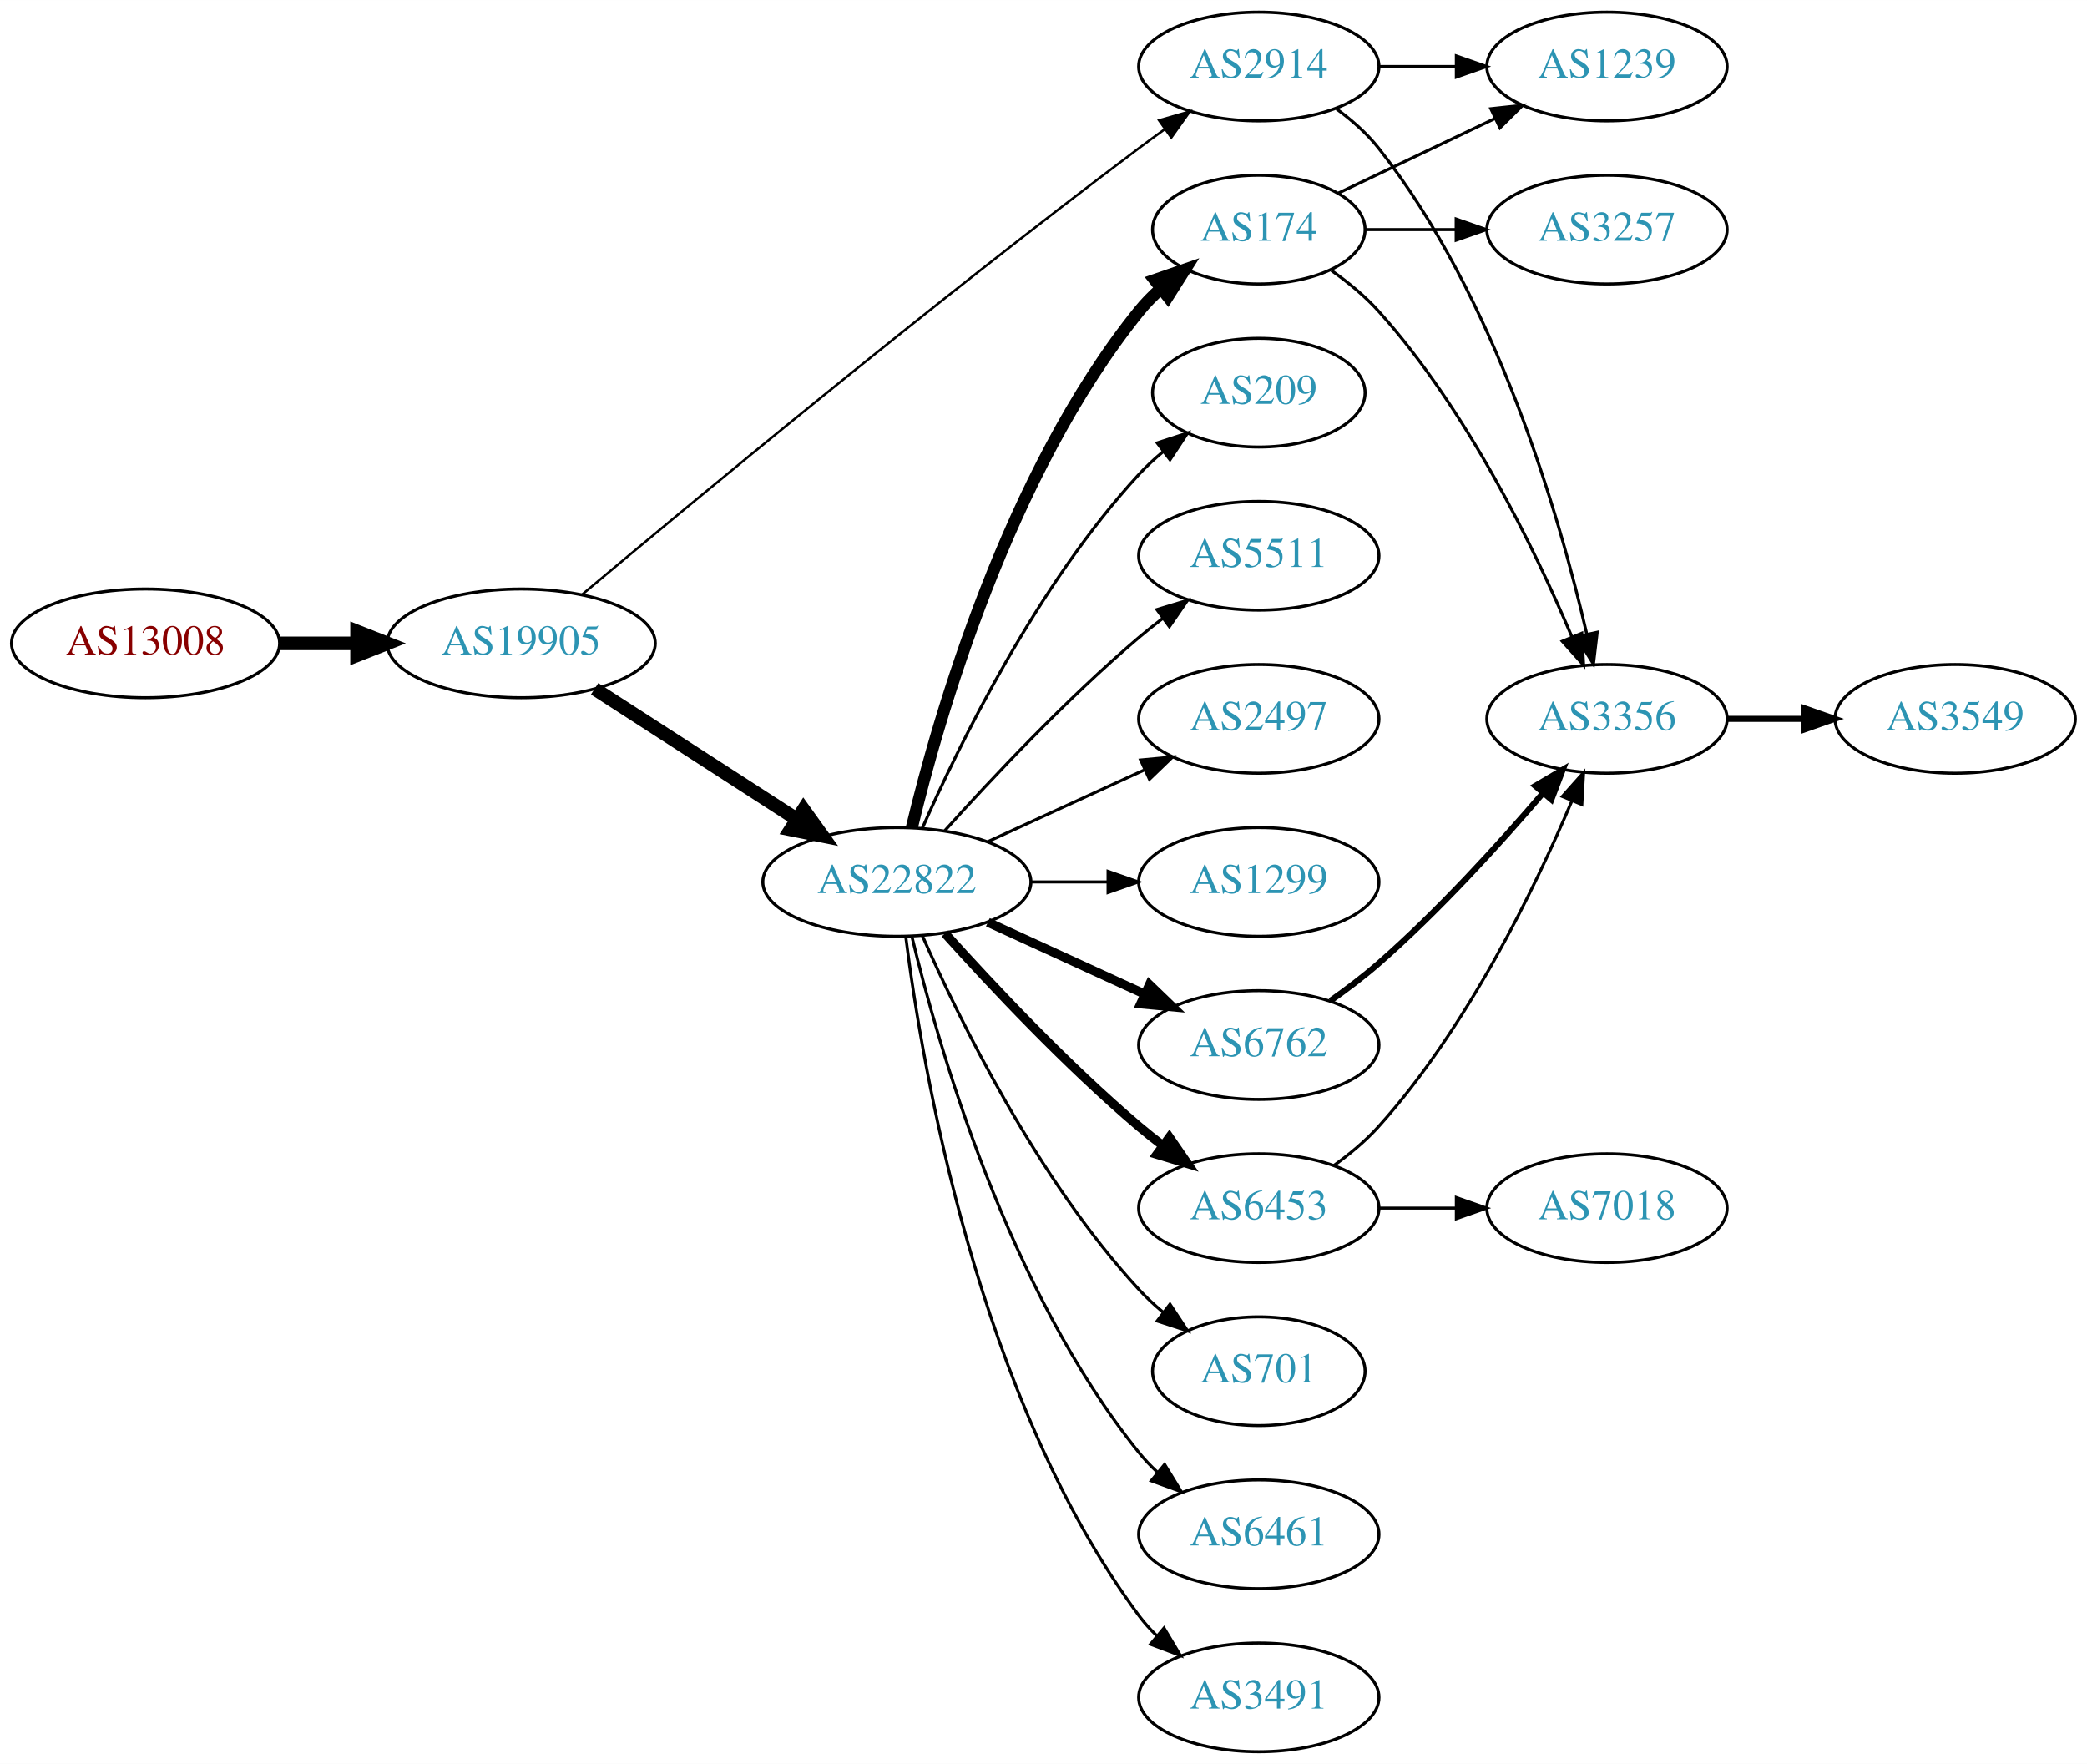
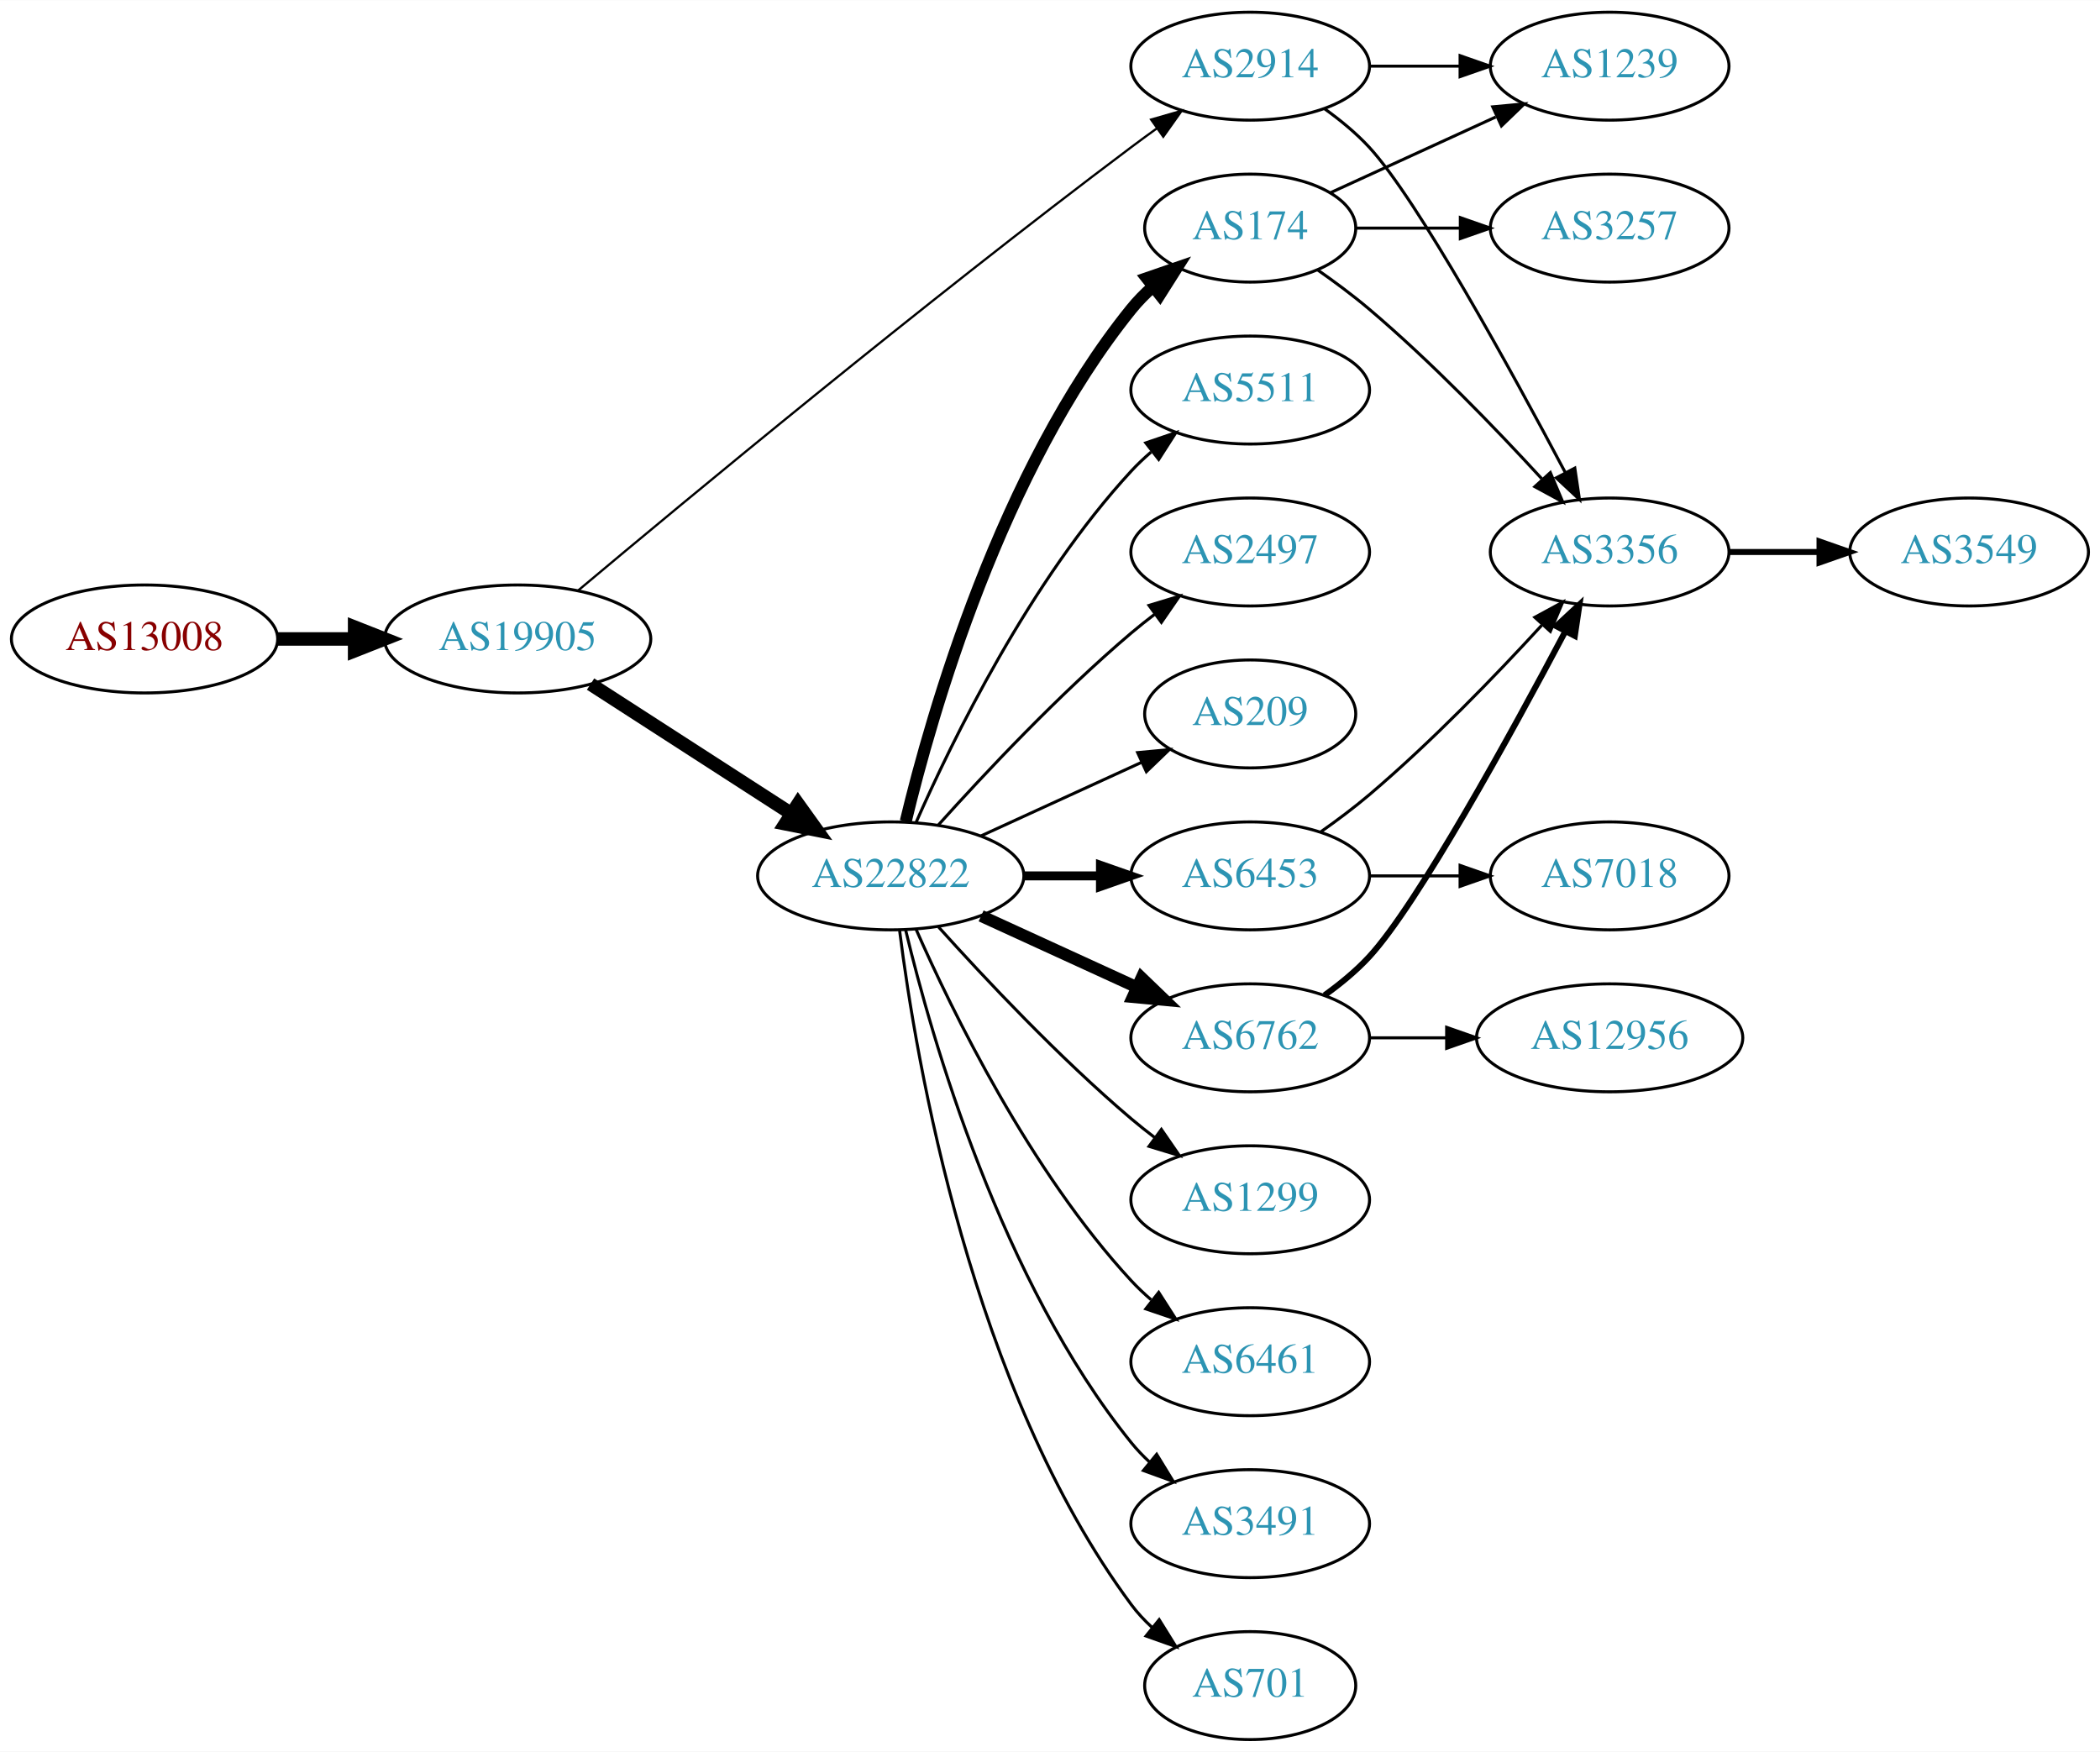
- <svg xmlns="http://www.w3.org/2000/svg" xmlns:xlink="http://www.w3.org/1999/xlink" width="691pt" height="584pt" viewBox="0.00 0.00 691.06 584.00">
+ <svg xmlns="http://www.w3.org/2000/svg" xmlns:xlink="http://www.w3.org/1999/xlink" width="700pt" height="584pt" viewBox="0.00 0.00 700.15 584.00">
  <g id="graph0" class="graph" transform="scale(1 1) rotate(0) translate(4 580)">
-     <polygon fill="white" stroke="none" points="-4,4 -4,-580 687.055,-580 687.055,4 -4,4" />
+     <polygon fill="white" stroke="none" points="-4,4 -4,-580 696.155,-580 696.155,4 -4,4" />
    <g id="node1" class="node">
      <g id="a_node1">
        <a xlink:href="/asn/13008" xlink:title="AS13008 ~ Vienna, Austria [AT]">
          <ellipse fill="#ffffff" stroke="black" cx="44.196" cy="-367" rx="44.393" ry="18" />
          <text text-anchor="middle" x="44.196" y="-363.3" font-family="Times,serif" font-size="14.00" fill="#880000">AS13008</text>
        </a>
      </g>
    </g>
    <g id="node2" class="node">
      <g id="a_node2">
        <a xlink:href="/asn/19905" xlink:title="AS19905 ~ NeuStar, Inc. [US]">
          <ellipse fill="#ffffff" stroke="black" cx="168.588" cy="-367" rx="44.393" ry="18" />
          <text text-anchor="middle" x="168.588" y="-363.3" font-family="Times,serif" font-size="14.00" fill="#2c94b3">AS19905</text>
        </a>
      </g>
    </g>
    <g id="edge1" class="edge">
      <path fill="none" stroke="black" stroke-width="4.5" d="M88.692,-367C96.898,-367 105.569,-367 114.041,-367" />
      <polygon fill="black" stroke="black" stroke-width="4.5" points="114.233,-370.938 124.233,-367 114.233,-363.063 114.233,-370.938" />
    </g>
    <g id="node3" class="node">
      <g id="a_node3">
        <a xlink:href="/asn/22822" xlink:title="AS22822 ~ Limelight Networks, Inc. [US]">
          <ellipse fill="#ffffff" stroke="black" cx="292.98" cy="-288" rx="44.393" ry="18" />
          <text text-anchor="middle" x="292.98" y="-284.3" font-family="Times,serif" font-size="14.00" fill="#2c94b3">AS22822</text>
        </a>
      </g>
    </g>
    <g id="edge2" class="edge">
      <path fill="none" stroke="black" stroke-width="4.5" d="M192.897,-351.955C211.832,-339.733 238.744,-322.362 259.744,-308.808" />
      <polygon fill="black" stroke="black" stroke-width="4.5" points="262.075,-311.99 268.341,-303.258 257.804,-305.373 262.075,-311.99" />
    </g>
    <g id="node4" class="node">
      <g id="a_node4">
        <a xlink:href="/asn/2914" xlink:title="AS2914 ~ NTT America, Inc. [US]">
          <ellipse fill="#ffffff" stroke="black" cx="412.823" cy="-558" rx="39.794" ry="18" />
          <text text-anchor="middle" x="412.823" y="-554.3" font-family="Times,serif" font-size="14.00" fill="#2c94b3">AS2914</text>
        </a>
      </g>
    </g>
    <g id="edge3" class="edge">
-       <path fill="none" stroke="black" stroke-width="0.794" d="M188.61,-383.049C224.228,-412.935 303.668,-478.819 373.176,-531 375.944,-533.078 378.852,-535.205 381.777,-537.31" />
-       <polygon fill="black" stroke="black" stroke-width="0.794" points="379.789,-540.191 389.97,-543.12 383.838,-534.481 379.789,-540.191" />
+       <path fill="none" stroke="black" stroke-width="0.75" d="M188.61,-383.049C224.228,-412.935 303.668,-478.819 373.176,-531 375.944,-533.078 378.852,-535.205 381.777,-537.31" />
+       <polygon fill="black" stroke="black" stroke-width="0.75" points="379.789,-540.191 389.97,-543.12 383.838,-534.481 379.789,-540.191" />
    </g>
    <g id="node5" class="node">
      <g id="a_node5">
-         <a xlink:href="/asn/1299" xlink:title="AS1299 ~ Telia Carrier [EU]">
-           <ellipse fill="#ffffff" stroke="black" cx="412.823" cy="-288" rx="39.794" ry="18" />
-           <text text-anchor="middle" x="412.823" y="-284.3" font-family="Times,serif" font-size="14.00" fill="#2c94b3">AS1299</text>
+         <a xlink:href="/asn/174" xlink:title="AS174 ~ Cogent Communications [US]">
+           <ellipse fill="#ffffff" stroke="black" cx="412.823" cy="-504" rx="35.194" ry="18" />
+           <text text-anchor="middle" x="412.823" y="-500.3" font-family="Times,serif" font-size="14.00" fill="#2c94b3">AS174</text>
        </a>
      </g>
    </g>
    <g id="edge4" class="edge">
-       <path fill="none" stroke="black" d="M337.191,-288C345.504,-288 354.267,-288 362.749,-288" />
-       <polygon fill="black" stroke="black" points="362.908,-291.5 372.908,-288 362.908,-284.5 362.908,-291.5" />
+       <path fill="none" stroke="black" stroke-width="4" d="M297.973,-306.158C306.584,-342.026 329.726,-423.146 373.176,-477 375.284,-479.612 377.707,-482.079 380.292,-484.382" />
+       <polygon fill="black" stroke="black" stroke-width="4" points="378.358,-487.316 388.372,-490.775 382.701,-481.826 378.358,-487.316" />
    </g>
    <g id="node6" class="node">
      <g id="a_node6">
+         <a xlink:href="/asn/1299" xlink:title="AS1299 ~ Telia Carrier [EU]">
+           <ellipse fill="#ffffff" stroke="black" cx="412.823" cy="-180" rx="39.794" ry="18" />
+           <text text-anchor="middle" x="412.823" y="-176.3" font-family="Times,serif" font-size="14.00" fill="#2c94b3">AS1299</text>
+         </a>
+       </g>
+     </g>
+     <g id="edge5" class="edge">
+       <path fill="none" stroke="black" d="M308.913,-270.956C324.239,-253.903 349.175,-227.35 373.176,-207 375.674,-204.883 378.334,-202.768 381.045,-200.707" />
+       <polygon fill="black" stroke="black" points="383.212,-203.459 389.222,-194.734 379.082,-197.806 383.212,-203.459" />
+     </g>
+     <g id="node7" class="node">
+       <g id="a_node7">
+         <a xlink:href="/asn/6453" xlink:title="AS6453 ~ TATA COMMUNICATIONS (AMERICA) INC [US]">
+           <ellipse fill="#ffffff" stroke="black" cx="412.823" cy="-288" rx="39.794" ry="18" />
+           <text text-anchor="middle" x="412.823" y="-284.3" font-family="Times,serif" font-size="14.00" fill="#2c94b3">AS6453</text>
+         </a>
+       </g>
+     </g>
+     <g id="edge6" class="edge">
+       <path fill="none" stroke="black" stroke-width="3" d="M337.191,-288C345.504,-288 354.267,-288 362.749,-288" />
+       <polygon fill="black" stroke="black" stroke-width="3" points="362.908,-291.5 372.908,-288 362.908,-284.5 362.908,-291.5" />
+     </g>
+     <g id="node8" class="node">
+       <g id="a_node8">
+         <a xlink:href="/asn/6461" xlink:title="AS6461 ~ Zayo Bandwidth [US]">
+           <ellipse fill="#ffffff" stroke="black" cx="412.823" cy="-126" rx="39.794" ry="18" />
+           <text text-anchor="middle" x="412.823" y="-122.3" font-family="Times,serif" font-size="14.00" fill="#2c94b3">AS6461</text>
+         </a>
+       </g>
+     </g>
+     <g id="edge7" class="edge">
+       <path fill="none" stroke="black" d="M301.396,-270.239C313.464,-242.817 339.436,-189.527 373.176,-153 375.207,-150.802 377.446,-148.681 379.792,-146.66" />
+       <polygon fill="black" stroke="black" points="382.319,-149.126 388.036,-140.206 378.004,-143.614 382.319,-149.126" />
+     </g>
+     <g id="node9" class="node">
+       <g id="a_node9">
+         <a xlink:href="/asn/3491" xlink:title="AS3491 ~ PCCW Global, Inc. [US]">
+           <ellipse fill="#ffffff" stroke="black" cx="412.823" cy="-72" rx="39.794" ry="18" />
+           <text text-anchor="middle" x="412.823" y="-68.3" font-family="Times,serif" font-size="14.00" fill="#2c94b3">AS3491</text>
+         </a>
+       </g>
+     </g>
+     <g id="edge8" class="edge">
+       <path fill="none" stroke="black" d="M297.973,-269.842C306.584,-233.974 329.726,-152.854 373.176,-99 375.007,-96.731 377.077,-94.57 379.284,-92.532" />
+       <polygon fill="black" stroke="black" points="381.635,-95.131 387.166,-86.094 377.207,-89.709 381.635,-95.131" />
+     </g>
+     <g id="node10" class="node">
+       <g id="a_node10">
+         <a xlink:href="/asn/701" xlink:title="AS701 ~ UUNET [US]">
+           <ellipse fill="#ffffff" stroke="black" cx="412.823" cy="-18" rx="35.194" ry="18" />
+           <text text-anchor="middle" x="412.823" y="-14.3" font-family="Times,serif" font-size="14.00" fill="#2c94b3">AS701</text>
+         </a>
+       </g>
+     </g>
+     <g id="edge9" class="edge">
+       <path fill="none" stroke="black" d="M295.939,-269.735C301.346,-226.671 319.792,-116.998 373.176,-45 375.175,-42.304 377.525,-39.78 380.062,-37.44" />
+       <polygon fill="black" stroke="black" points="382.477,-39.989 388.072,-30.992 378.087,-34.537 382.477,-39.989" />
+     </g>
+     <g id="node11" class="node">
+       <g id="a_node11">
        <a xlink:href="/asn/6762" xlink:title="AS6762 ~ TELECOM ITALIA SPARKLE S.p.A. [IT]">
          <ellipse fill="#ffffff" stroke="black" cx="412.823" cy="-234" rx="39.794" ry="18" />
          <text text-anchor="middle" x="412.823" y="-230.3" font-family="Times,serif" font-size="14.00" fill="#2c94b3">AS6762</text>
        </a>
      </g>
    </g>
-     <g id="edge5" class="edge">
-       <path fill="none" stroke="black" stroke-width="3" d="M323.11,-274.652C338.721,-267.498 358.119,-258.609 374.791,-250.97" />
-       <polygon fill="black" stroke="black" stroke-width="3" points="376.61,-253.986 384.243,-246.638 373.694,-247.622 376.61,-253.986" />
-     </g>
-     <g id="node7" class="node">
-       <g id="a_node7">
-         <a xlink:href="/asn/6453" xlink:title="AS6453 ~ TATA COMMUNICATIONS (AMERICA) INC [US]">
-           <ellipse fill="#ffffff" stroke="black" cx="412.823" cy="-180" rx="39.794" ry="18" />
-           <text text-anchor="middle" x="412.823" y="-176.3" font-family="Times,serif" font-size="14.00" fill="#2c94b3">AS6453</text>
-         </a>
-       </g>
-     </g>
-     <g id="edge6" class="edge">
-       <path fill="none" stroke="black" stroke-width="3" d="M308.913,-270.956C324.239,-253.903 349.175,-227.35 373.176,-207 375.674,-204.883 378.334,-202.768 381.045,-200.707" />
-       <polygon fill="black" stroke="black" stroke-width="3" points="383.212,-203.459 389.222,-194.734 379.082,-197.806 383.212,-203.459" />
-     </g>
-     <g id="node8" class="node">
-       <g id="a_node8">
-         <a xlink:href="/asn/174" xlink:title="AS174 ~ Cogent Communications [US]">
-           <ellipse fill="#ffffff" stroke="black" cx="412.823" cy="-504" rx="35.194" ry="18" />
-           <text text-anchor="middle" x="412.823" y="-500.3" font-family="Times,serif" font-size="14.00" fill="#2c94b3">AS174</text>
-         </a>
-       </g>
-     </g>
-     <g id="edge7" class="edge">
-       <path fill="none" stroke="black" stroke-width="4" d="M297.973,-306.158C306.584,-342.026 329.726,-423.146 373.176,-477 375.284,-479.612 377.707,-482.079 380.292,-484.382" />
-       <polygon fill="black" stroke="black" stroke-width="4" points="378.358,-487.316 388.372,-490.775 382.701,-481.826 378.358,-487.316" />
-     </g>
-     <g id="node9" class="node">
-       <g id="a_node9">
-         <a xlink:href="/asn/701" xlink:title="AS701 ~ UUNET [US]">
-           <ellipse fill="#ffffff" stroke="black" cx="412.823" cy="-126" rx="35.194" ry="18" />
-           <text text-anchor="middle" x="412.823" y="-122.3" font-family="Times,serif" font-size="14.00" fill="#2c94b3">AS701</text>
-         </a>
-       </g>
-     </g>
-     <g id="edge8" class="edge">
-       <path fill="none" stroke="black" d="M301.396,-270.239C313.464,-242.817 339.436,-189.527 373.176,-153 375.582,-150.396 378.28,-147.9 381.102,-145.551" />
-       <polygon fill="black" stroke="black" points="383.412,-148.191 389.246,-139.347 379.17,-142.622 383.412,-148.191" />
-     </g>
-     <g id="node10" class="node">
-       <g id="a_node10">
-         <a xlink:href="/asn/6461" xlink:title="AS6461 ~ Zayo Bandwidth [US]">
-           <ellipse fill="#ffffff" stroke="black" cx="412.823" cy="-72" rx="39.794" ry="18" />
-           <text text-anchor="middle" x="412.823" y="-68.3" font-family="Times,serif" font-size="14.00" fill="#2c94b3">AS6461</text>
-         </a>
-       </g>
-     </g>
-     <g id="edge9" class="edge">
-       <path fill="none" stroke="black" d="M297.973,-269.842C306.584,-233.974 329.726,-152.854 373.176,-99 375.007,-96.731 377.077,-94.57 379.284,-92.532" />
-       <polygon fill="black" stroke="black" points="381.635,-95.131 387.166,-86.094 377.207,-89.709 381.635,-95.131" />
-     </g>
-     <g id="node11" class="node">
-       <g id="a_node11">
-         <a xlink:href="/asn/3491" xlink:title="AS3491 ~ PCCW Global, Inc. [US]">
-           <ellipse fill="#ffffff" stroke="black" cx="412.823" cy="-18" rx="39.794" ry="18" />
-           <text text-anchor="middle" x="412.823" y="-14.3" font-family="Times,serif" font-size="14.00" fill="#2c94b3">AS3491</text>
-         </a>
-       </g>
-     </g>
    <g id="edge10" class="edge">
-       <path fill="none" stroke="black" d="M295.939,-269.735C301.346,-226.671 319.792,-116.998 373.176,-45 374.913,-42.658 376.915,-40.445 379.074,-38.37" />
-       <polygon fill="black" stroke="black" points="381.434,-40.959 386.867,-31.863 376.948,-35.586 381.434,-40.959" />
+       <path fill="none" stroke="black" stroke-width="4" d="M323.11,-274.652C338.721,-267.498 358.119,-258.609 374.791,-250.97" />
+       <polygon fill="black" stroke="black" stroke-width="4" points="376.61,-253.986 384.243,-246.638 373.694,-247.622 376.61,-253.986" />
    </g>
    <g id="node12" class="node">
      <g id="a_node12">
-         <a xlink:href="/asn/209" xlink:title="AS209 ~ CenturyLink Communications, LLC [US]">
-           <ellipse fill="#ffffff" stroke="black" cx="412.823" cy="-450" rx="35.194" ry="18" />
-           <text text-anchor="middle" x="412.823" y="-446.3" font-family="Times,serif" font-size="14.00" fill="#2c94b3">AS209</text>
+         <a xlink:href="/asn/5511" xlink:title="AS5511 ~ Orange S.A. [FR]">
+           <ellipse fill="#ffffff" stroke="black" cx="412.823" cy="-450" rx="39.794" ry="18" />
+           <text text-anchor="middle" x="412.823" y="-446.3" font-family="Times,serif" font-size="14.00" fill="#2c94b3">AS5511</text>
        </a>
      </g>
    </g>
    <g id="edge11" class="edge">
-       <path fill="none" stroke="black" d="M301.396,-305.761C313.464,-333.183 339.436,-386.473 373.176,-423 375.582,-425.604 378.28,-428.1 381.102,-430.449" />
-       <polygon fill="black" stroke="black" points="379.17,-433.378 389.246,-436.653 383.412,-427.809 379.17,-433.378" />
+       <path fill="none" stroke="black" d="M301.396,-305.761C313.464,-333.183 339.436,-386.473 373.176,-423 375.207,-425.198 377.446,-427.319 379.792,-429.34" />
+       <polygon fill="black" stroke="black" points="378.004,-432.386 388.036,-435.794 382.319,-426.874 378.004,-432.386" />
    </g>
    <g id="node13" class="node">
      <g id="a_node13">
-         <a xlink:href="/asn/5511" xlink:title="AS5511 ~ Orange S.A. [FR]">
+         <a xlink:href="/asn/2497" xlink:title="AS2497 ~ Internet Initiative Japan Inc. [JP]">
          <ellipse fill="#ffffff" stroke="black" cx="412.823" cy="-396" rx="39.794" ry="18" />
-           <text text-anchor="middle" x="412.823" y="-392.3" font-family="Times,serif" font-size="14.00" fill="#2c94b3">AS5511</text>
+           <text text-anchor="middle" x="412.823" y="-392.3" font-family="Times,serif" font-size="14.00" fill="#2c94b3">AS2497</text>
        </a>
      </g>
    </g>
    <g id="edge12" class="edge">
      <path fill="none" stroke="black" d="M308.913,-305.044C324.239,-322.097 349.175,-348.65 373.176,-369 375.674,-371.117 378.334,-373.232 381.045,-375.293" />
      <polygon fill="black" stroke="black" points="379.082,-378.194 389.222,-381.266 383.212,-372.541 379.082,-378.194" />
    </g>
    <g id="node14" class="node">
      <g id="a_node14">
-         <a xlink:href="/asn/2497" xlink:title="AS2497 ~ Internet Initiative Japan Inc. [JP]">
-           <ellipse fill="#ffffff" stroke="black" cx="412.823" cy="-342" rx="39.794" ry="18" />
-           <text text-anchor="middle" x="412.823" y="-338.3" font-family="Times,serif" font-size="14.00" fill="#2c94b3">AS2497</text>
+         <a xlink:href="/asn/209" xlink:title="AS209 ~ CenturyLink Communications, LLC [US]">
+           <ellipse fill="#ffffff" stroke="black" cx="412.823" cy="-342" rx="35.194" ry="18" />
+           <text text-anchor="middle" x="412.823" y="-338.3" font-family="Times,serif" font-size="14.00" fill="#2c94b3">AS209</text>
        </a>
      </g>
    </g>
    <g id="edge13" class="edge">
-       <path fill="none" stroke="black" d="M323.11,-301.348C338.721,-308.502 358.119,-317.391 374.791,-325.03" />
-       <polygon fill="black" stroke="black" points="373.694,-328.378 384.243,-329.362 376.61,-322.014 373.694,-328.378" />
+       <path fill="none" stroke="black" d="M323.11,-301.348C339.327,-308.78 359.63,-318.083 376.72,-325.914" />
+       <polygon fill="black" stroke="black" points="375.288,-329.108 385.837,-330.092 378.204,-322.744 375.288,-329.108" />
    </g>
    <g id="node15" class="node">
      <g id="a_node15">
        <a xlink:href="/asn/3356" xlink:title="AS3356 ~ Level 3 Parent, LLC [US]">
-           <ellipse fill="#ffffff" stroke="black" cx="528.116" cy="-342" rx="39.794" ry="18" />
-           <text text-anchor="middle" x="528.116" y="-338.3" font-family="Times,serif" font-size="14.00" fill="#2c94b3">AS3356</text>
-         </a>
-       </g>
+           <ellipse fill="#ffffff" stroke="black" cx="532.666" cy="-396" rx="39.794" ry="18" />
+           <text text-anchor="middle" x="532.666" y="-392.3" font-family="Times,serif" font-size="14.00" fill="#2c94b3">AS3356</text>
+         </a>
+       </g>
+     </g>
+     <g id="edge14" class="edge">
+       <path fill="none" stroke="black" d="M437.61,-543.794C442.858,-540.028 448.138,-535.69 452.469,-531 468.648,-513.485 499.865,-456.538 517.897,-422.456" />
+       <polygon fill="black" stroke="black" points="521.05,-423.98 522.61,-413.501 514.855,-420.72 521.05,-423.98" />
+     </g>
+     <g id="node16" class="node">
+       <g id="a_node16">
+         <a xlink:href="/asn/1239" xlink:title="AS1239 ~ Sprint [US]">
+           <ellipse fill="#ffffff" stroke="black" cx="532.666" cy="-558" rx="39.794" ry="18" />
+           <text text-anchor="middle" x="532.666" y="-554.3" font-family="Times,serif" font-size="14.00" fill="#2c94b3">AS1239</text>
+         </a>
+       </g>
+     </g>
+     <g id="edge15" class="edge">
+       <path fill="none" stroke="black" d="M452.736,-558C462.289,-558 472.639,-558 482.601,-558" />
+       <polygon fill="black" stroke="black" points="482.794,-561.5 492.794,-558 482.794,-554.5 482.794,-561.5" />
+     </g>
+     <g id="edge18" class="edge">
+       <path fill="none" stroke="black" d="M435.213,-490.116C440.977,-486.093 447.101,-481.552 452.469,-477 473.225,-459.403 494.679,-437.166 510.013,-420.446" />
+       <polygon fill="black" stroke="black" points="512.891,-422.483 517.019,-412.725 507.707,-417.779 512.891,-422.483" />
+     </g>
+     <g id="edge20" class="edge">
+       <path fill="none" stroke="black" d="M439.684,-515.851C455.805,-523.238 476.807,-532.862 494.672,-541.048" />
+       <polygon fill="black" stroke="black" points="493.675,-544.441 504.224,-545.425 496.591,-538.077 493.675,-544.441" />
+     </g>
+     <g id="node18" class="node">
+       <g id="a_node18">
+         <a xlink:href="/asn/3257" xlink:title="AS3257 ~ GTT [DE]">
+           <ellipse fill="#ffffff" stroke="black" cx="532.666" cy="-504" rx="39.794" ry="18" />
+           <text text-anchor="middle" x="532.666" y="-500.3" font-family="Times,serif" font-size="14.00" fill="#2c94b3">AS3257</text>
+         </a>
+       </g>
+     </g>
+     <g id="edge19" class="edge">
+       <path fill="none" stroke="black" d="M448.225,-504C459.049,-504 471.216,-504 482.843,-504" />
+       <polygon fill="black" stroke="black" points="482.874,-507.5 492.874,-504 482.874,-500.5 482.874,-507.5" />
    </g>
    <g id="edge17" class="edge">
-       <path fill="none" stroke="black" d="M438.555,-543.966C443.641,-540.244 448.614,-535.881 452.469,-531 491.431,-481.677 512.317,-409.464 521.416,-370.112" />
-       <polygon fill="black" stroke="black" points="524.874,-370.681 523.626,-360.16 518.041,-369.163 524.874,-370.681" />
+       <path fill="none" stroke="black" d="M436.424,-302.734C441.828,-306.541 447.475,-310.766 452.469,-315 473.225,-332.597 494.679,-354.834 510.013,-371.554" />
+       <polygon fill="black" stroke="black" points="507.707,-374.221 517.019,-379.275 512.891,-369.517 507.707,-374.221" />
    </g>
    <g id="node17" class="node">
      <g id="a_node17">
-         <a xlink:href="/asn/1239" xlink:title="AS1239 ~ Sprint [US]">
-           <ellipse fill="#ffffff" stroke="black" cx="528.116" cy="-558" rx="39.794" ry="18" />
-           <text text-anchor="middle" x="528.116" y="-554.3" font-family="Times,serif" font-size="14.00" fill="#2c94b3">AS1239</text>
-         </a>
-       </g>
-     </g>
-     <g id="edge18" class="edge">
-       <path fill="none" stroke="black" d="M452.495,-558C460.698,-558 469.462,-558 477.994,-558" />
-       <polygon fill="black" stroke="black" points="478.233,-561.5 488.233,-558 478.233,-554.5 478.233,-561.5" />
-     </g>
-     <g id="edge19" class="edge">
-       <path fill="none" stroke="black" stroke-width="2" d="M436.514,-248.63C441.915,-252.44 447.538,-256.692 452.469,-261 472.396,-278.407 492.588,-300.658 506.938,-317.433" />
-       <polygon fill="black" stroke="black" stroke-width="2" points="504.358,-319.804 513.486,-325.183 509.705,-315.286 504.358,-319.804" />
-     </g>
-     <g id="edge20" class="edge">
-       <path fill="none" stroke="black" d="M437.697,-194.127C442.941,-197.896 448.198,-202.256 452.469,-207 481.805,-239.581 504.146,-285.695 516.443,-314.713" />
-       <polygon fill="black" stroke="black" points="513.315,-316.308 520.368,-324.213 519.784,-313.634 513.315,-316.308" />
-     </g>
-     <g id="node18" class="node">
-       <g id="a_node18">
        <a xlink:href="/asn/7018" xlink:title="AS7018 ~ AT&amp;T Services, Inc. [US]">
-           <ellipse fill="#ffffff" stroke="black" cx="528.116" cy="-180" rx="39.794" ry="18" />
-           <text text-anchor="middle" x="528.116" y="-176.3" font-family="Times,serif" font-size="14.00" fill="#2c94b3">AS7018</text>
-         </a>
-       </g>
-     </g>
-     <g id="edge21" class="edge">
-       <path fill="none" stroke="black" d="M452.495,-180C460.698,-180 469.462,-180 477.994,-180" />
-       <polygon fill="black" stroke="black" points="478.233,-183.5 488.233,-180 478.233,-176.5 478.233,-183.5" />
-     </g>
-     <g id="edge14" class="edge">
-       <path fill="none" stroke="black" d="M436.89,-490.448C442.4,-486.55 447.979,-481.988 452.469,-477 481.805,-444.419 504.146,-398.305 516.443,-369.287" />
-       <polygon fill="black" stroke="black" points="519.784,-370.366 520.368,-359.787 513.315,-367.692 519.784,-370.366" />
-     </g>
-     <g id="node16" class="node">
-       <g id="a_node16">
-         <a xlink:href="/asn/3257" xlink:title="AS3257 ~ GTT [DE]">
-           <ellipse fill="#ffffff" stroke="black" cx="528.116" cy="-504" rx="39.794" ry="18" />
-           <text text-anchor="middle" x="528.116" y="-500.3" font-family="Times,serif" font-size="14.00" fill="#2c94b3">AS3257</text>
-         </a>
-       </g>
-     </g>
-     <g id="edge15" class="edge">
-       <path fill="none" stroke="black" d="M448.122,-504C457.499,-504 467.85,-504 477.884,-504" />
-       <polygon fill="black" stroke="black" points="478.173,-507.5 488.173,-504 478.173,-500.5 478.173,-507.5" />
+           <ellipse fill="#ffffff" stroke="black" cx="532.666" cy="-288" rx="39.794" ry="18" />
+           <text text-anchor="middle" x="532.666" y="-284.3" font-family="Times,serif" font-size="14.00" fill="#2c94b3">AS7018</text>
+         </a>
+       </g>
    </g>
    <g id="edge16" class="edge">
-       <path fill="none" stroke="black" d="M439.248,-516.119C454.551,-523.413 474.274,-532.814 491.156,-540.86" />
-       <polygon fill="black" stroke="black" points="489.663,-544.026 500.196,-545.169 492.675,-537.707 489.663,-544.026" />
+       <path fill="none" stroke="black" d="M452.736,-288C462.289,-288 472.639,-288 482.601,-288" />
+       <polygon fill="black" stroke="black" points="482.794,-291.5 492.794,-288 482.794,-284.5 482.794,-291.5" />
+     </g>
+     <g id="edge22" class="edge">
+       <path fill="none" stroke="black" stroke-width="2" d="M437.61,-248.206C442.858,-251.972 448.138,-256.31 452.469,-261 468.648,-278.515 499.865,-335.462 517.897,-369.544" />
+       <polygon fill="black" stroke="black" stroke-width="2" points="514.855,-371.28 522.61,-378.499 521.05,-368.02 514.855,-371.28" />
    </g>
    <g id="node19" class="node">
      <g id="a_node19">
+         <a xlink:href="/asn/12956" xlink:title="AS12956 ~ TELXIUS [ES]">
+           <ellipse fill="#ffffff" stroke="black" cx="532.666" cy="-234" rx="44.393" ry="18" />
+           <text text-anchor="middle" x="532.666" y="-230.3" font-family="Times,serif" font-size="14.00" fill="#2c94b3">AS12956</text>
+         </a>
+       </g>
+     </g>
+     <g id="edge21" class="edge">
+       <path fill="none" stroke="black" d="M452.736,-234C460.838,-234 469.513,-234 478.04,-234" />
+       <polygon fill="black" stroke="black" points="478.317,-237.5 488.317,-234 478.317,-230.5 478.317,-237.5" />
+     </g>
+     <g id="node20" class="node">
+       <g id="a_node20">
        <a xlink:href="/asn/3549" xlink:title="AS3549 ~ Level 3 Parent, LLC [US]">
-           <ellipse fill="#ffffff" stroke="black" cx="643.409" cy="-342" rx="39.794" ry="18" />
-           <text text-anchor="middle" x="643.409" y="-338.3" font-family="Times,serif" font-size="14.00" fill="#2c94b3">AS3549</text>
-         </a>
-       </g>
-     </g>
-     <g id="edge22" class="edge">
-       <path fill="none" stroke="black" stroke-width="2" d="M567.788,-342C575.991,-342 584.755,-342 593.287,-342" />
-       <polygon fill="black" stroke="black" stroke-width="2" points="593.526,-345.5 603.526,-342 593.526,-338.5 593.526,-345.5" />
+           <ellipse fill="#ffffff" stroke="black" cx="652.508" cy="-396" rx="39.794" ry="18" />
+           <text text-anchor="middle" x="652.508" y="-392.3" font-family="Times,serif" font-size="14.00" fill="#2c94b3">AS3549</text>
+         </a>
+       </g>
+     </g>
+     <g id="edge23" class="edge">
+       <path fill="none" stroke="black" stroke-width="2" d="M572.578,-396C582.131,-396 592.481,-396 602.444,-396" />
+       <polygon fill="black" stroke="black" stroke-width="2" points="602.636,-399.5 612.636,-396 602.636,-392.5 602.636,-399.5" />
    </g>
  </g>
</svg>
